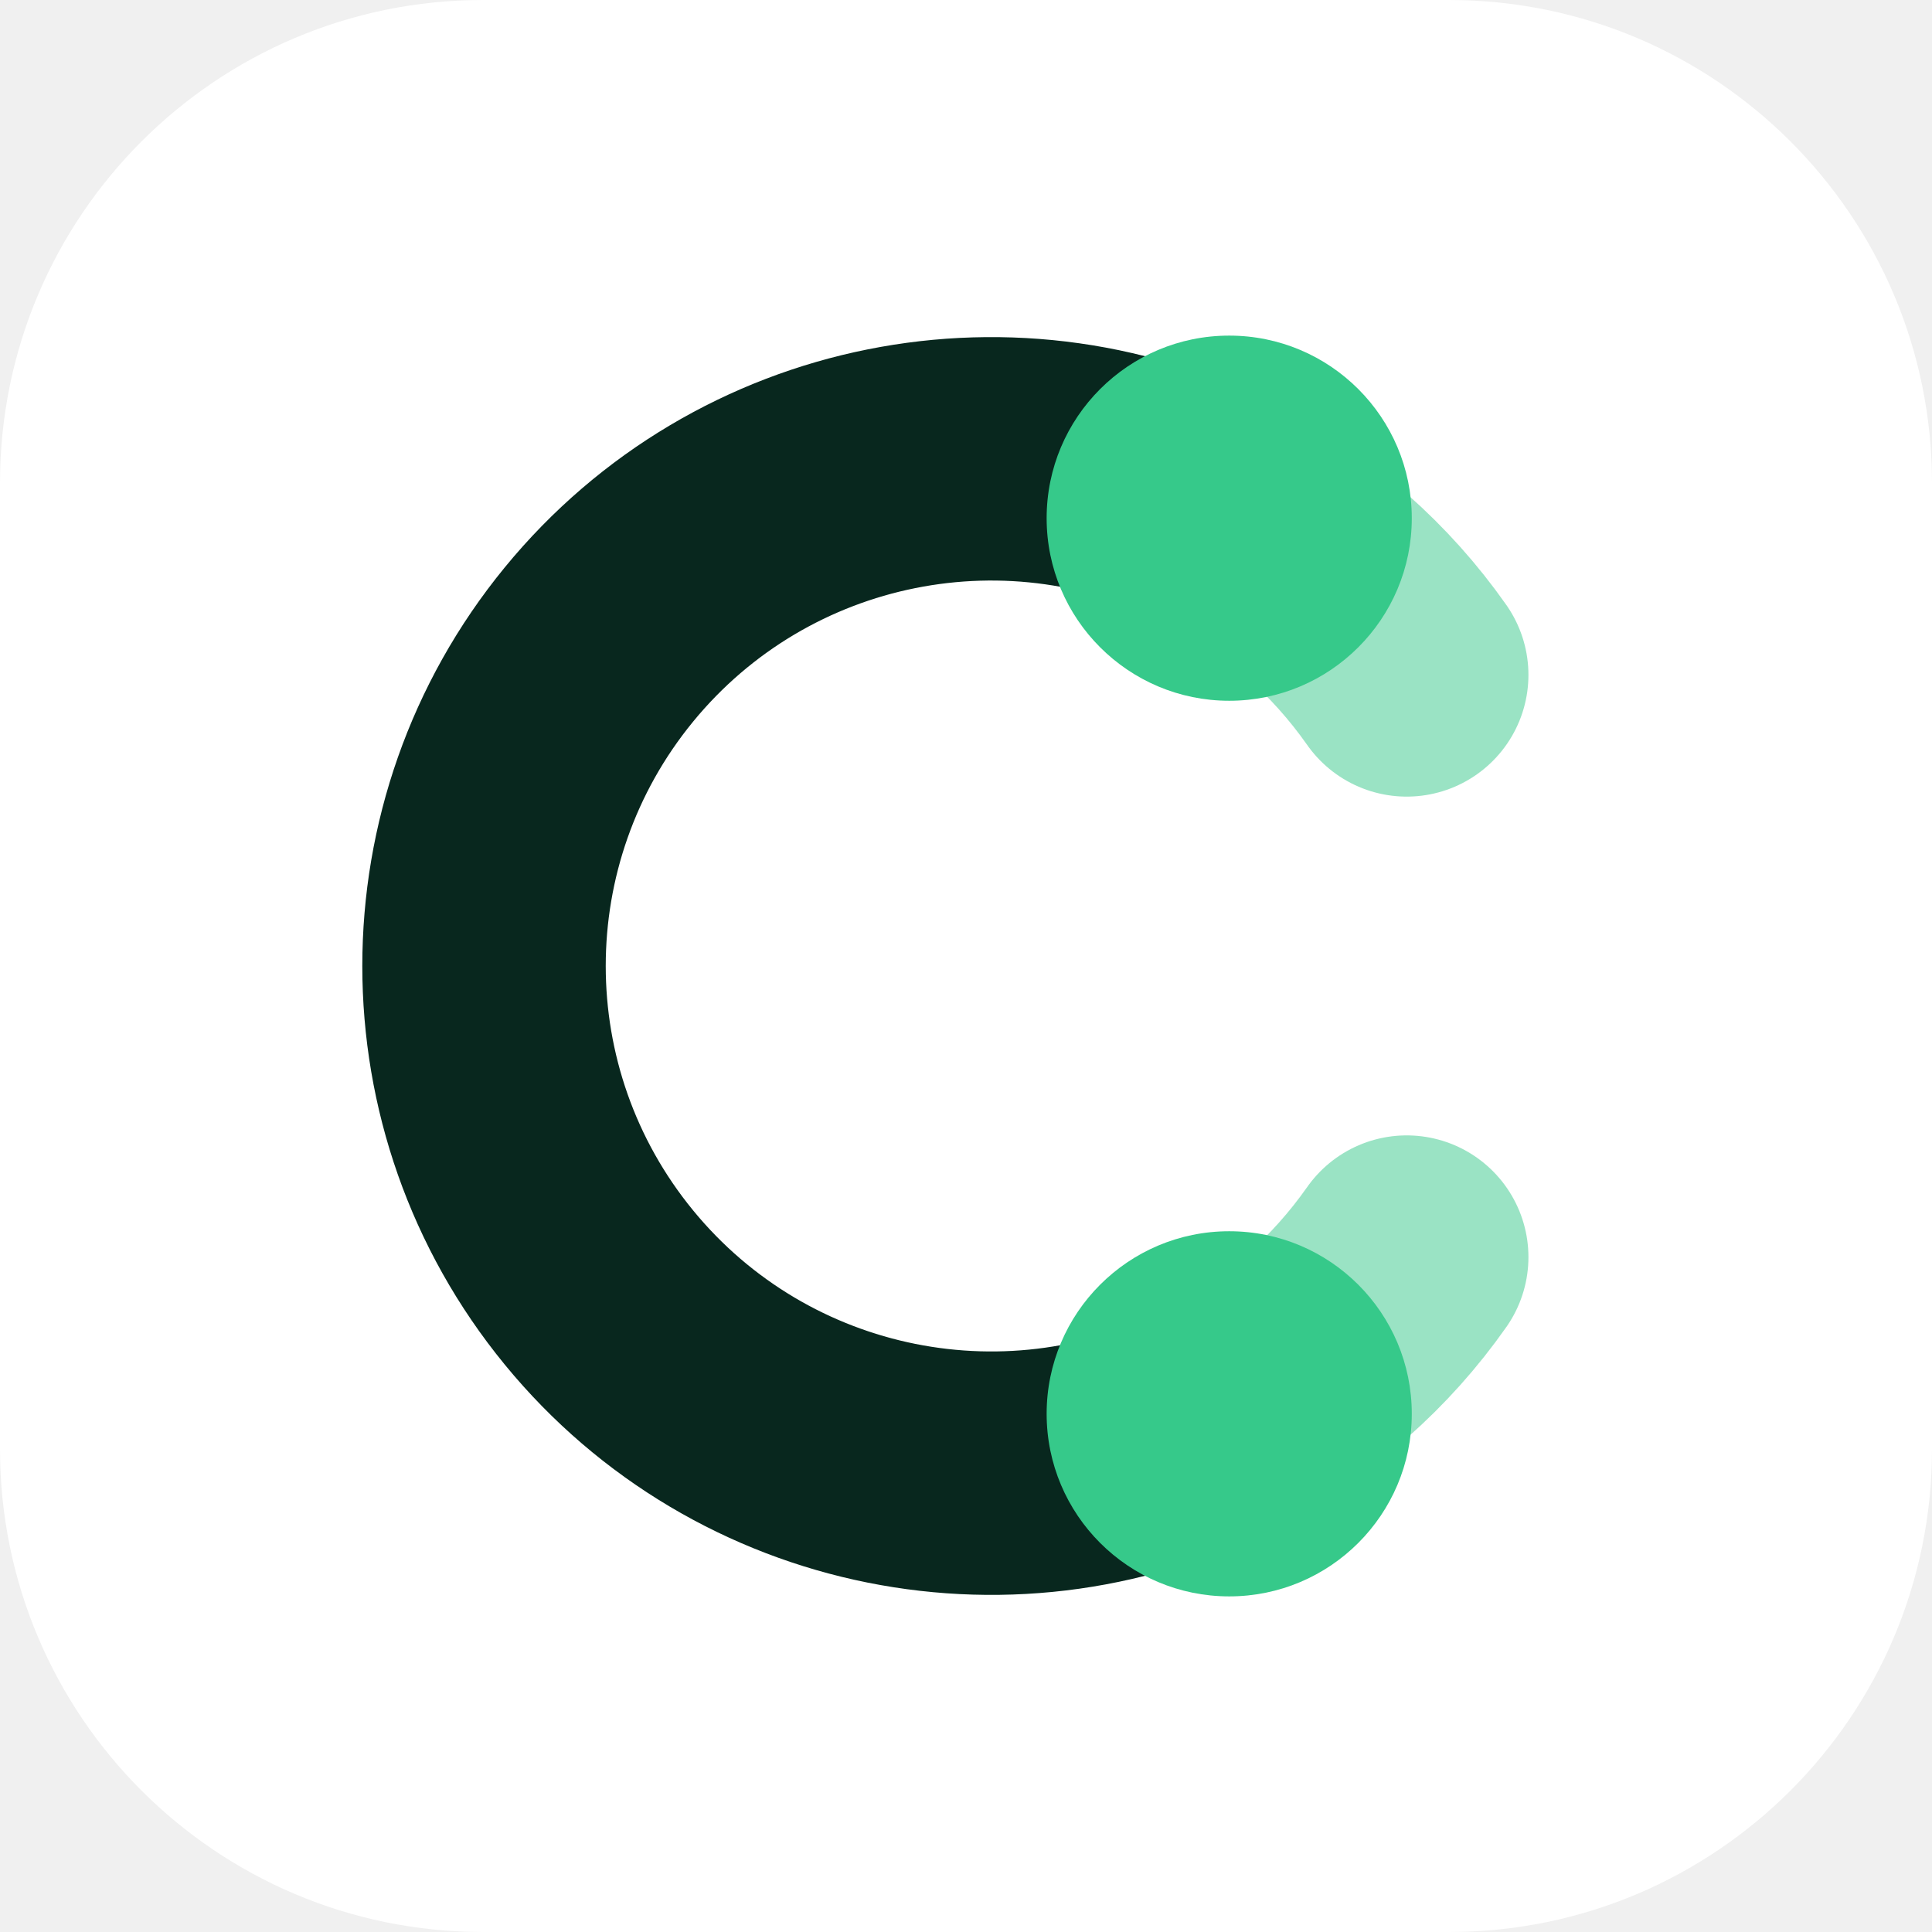
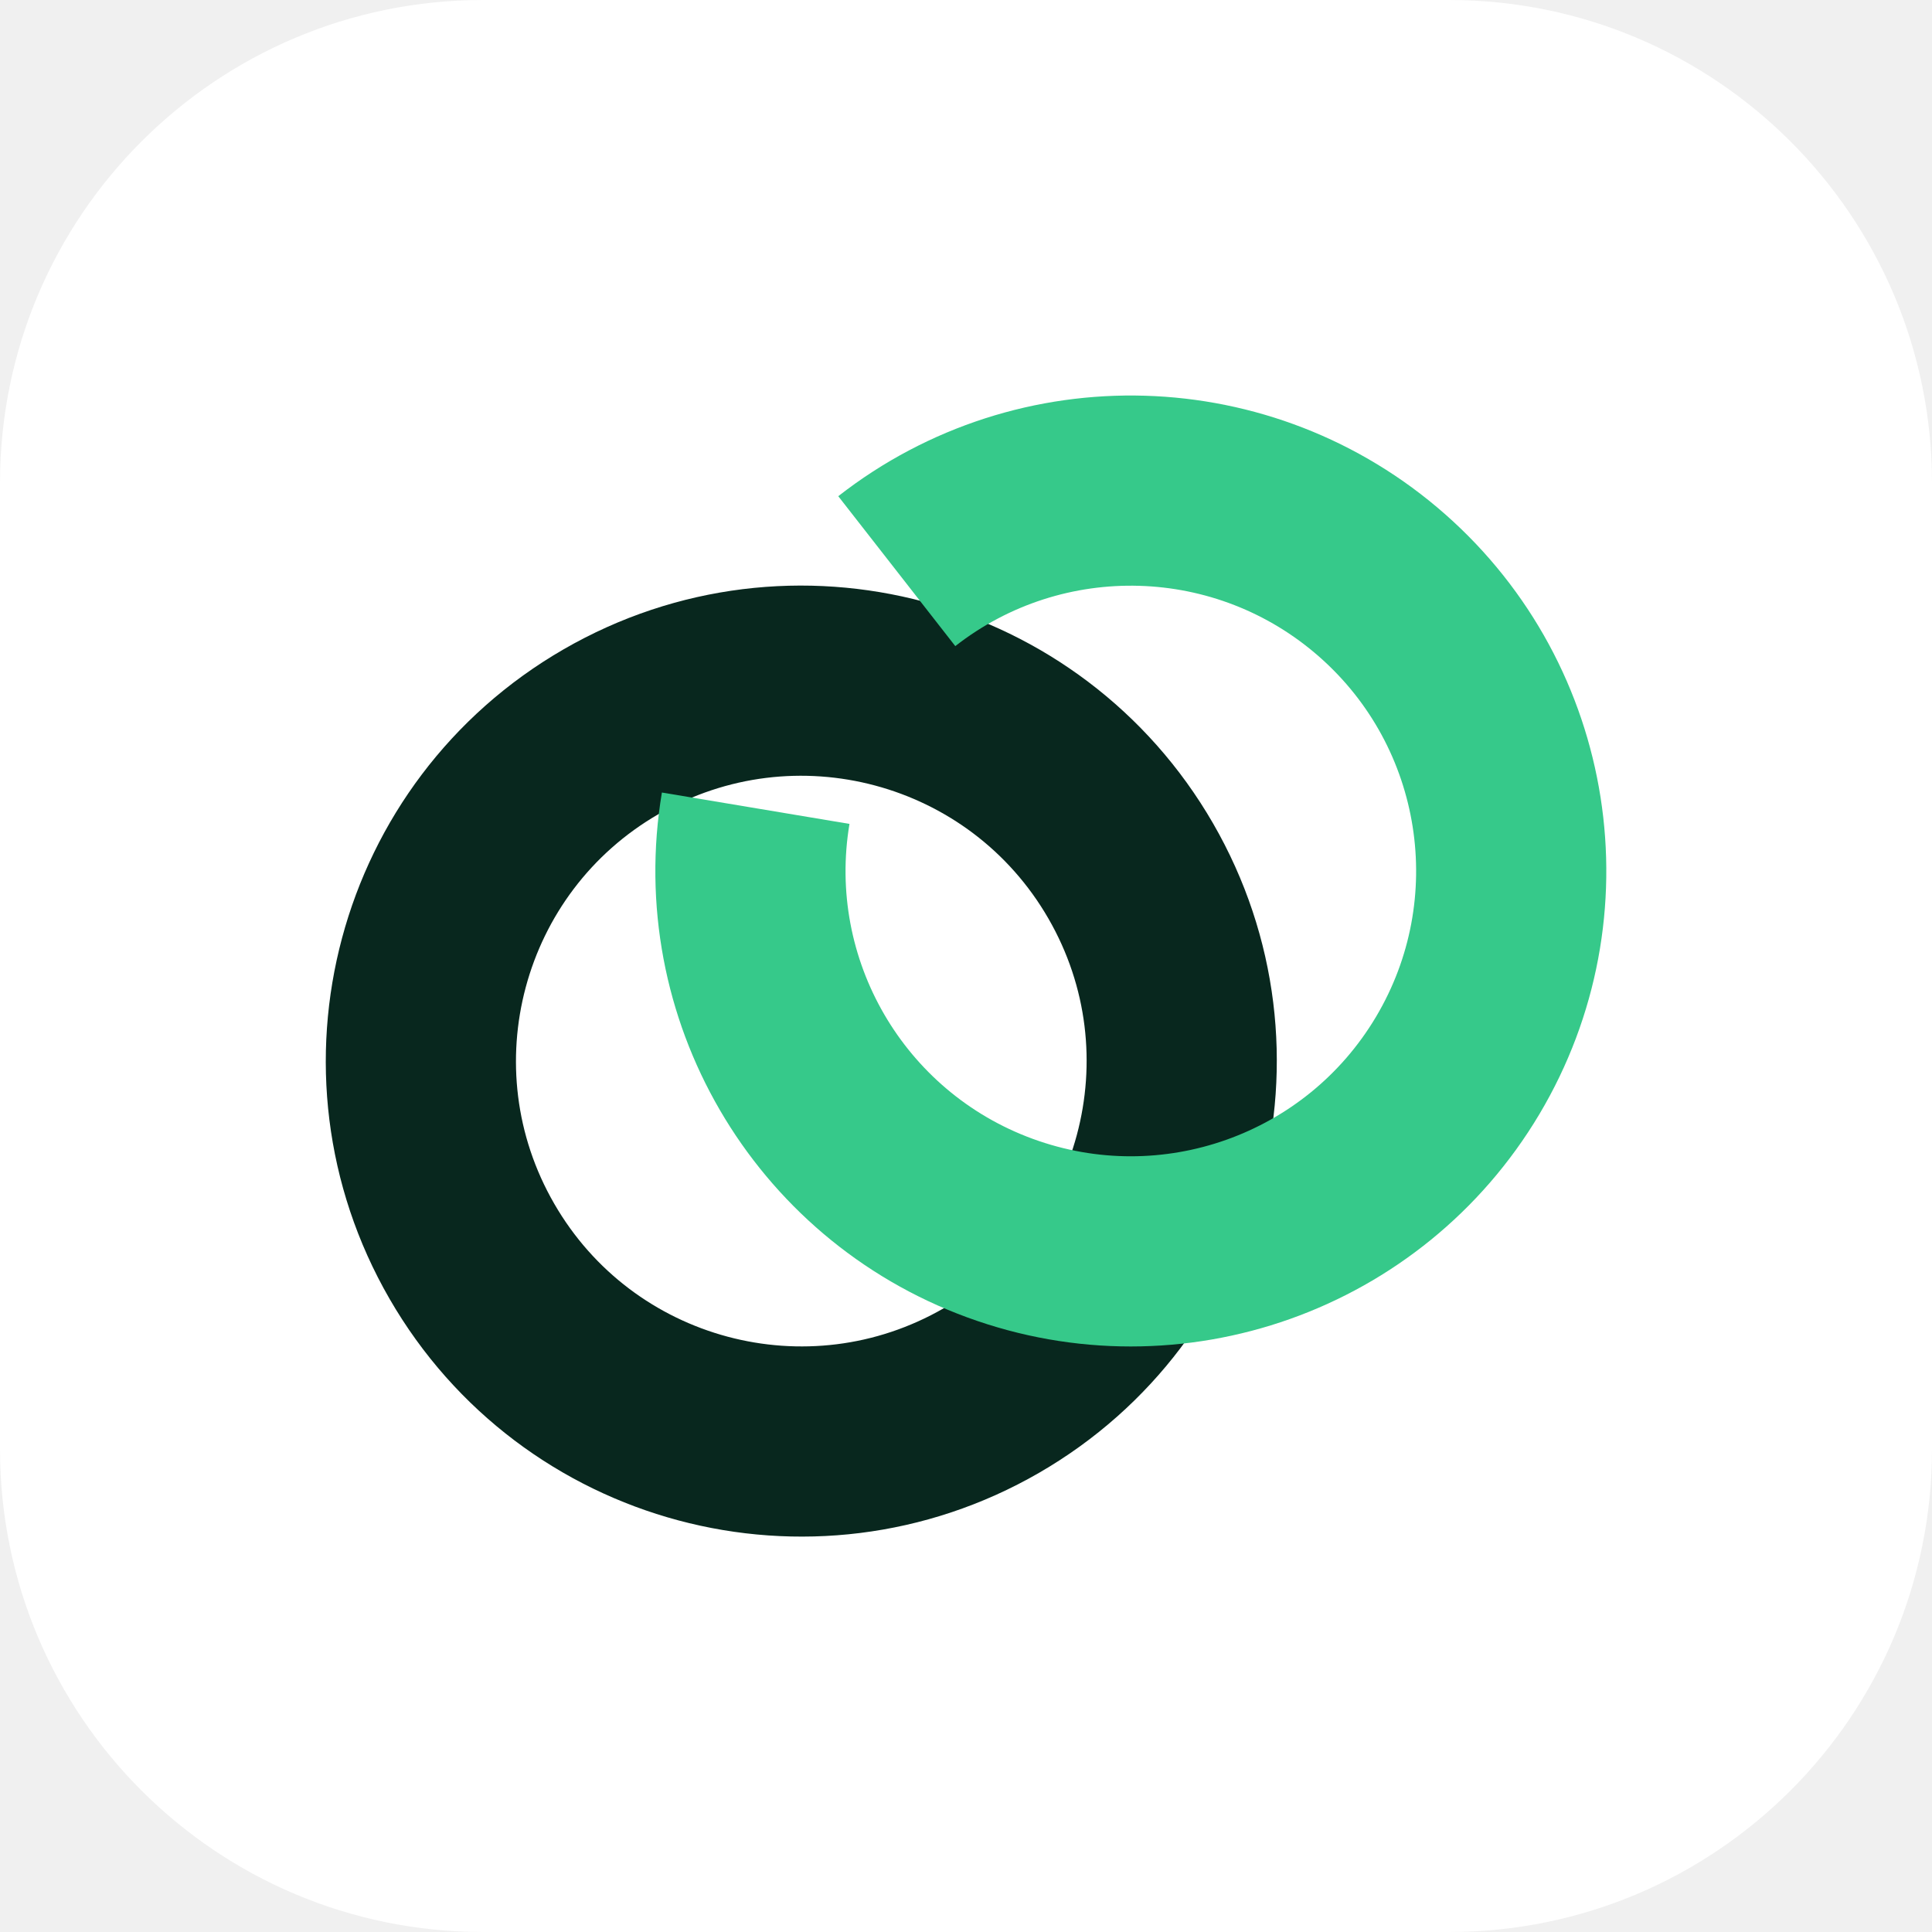
<svg xmlns="http://www.w3.org/2000/svg" viewBox="0 0 32 32">
  <rect width="32" height="32" rx="8" fill="#fff" />
-   <g transform="translate(16 16) scale(.84) translate(-16 -16)">
-     <path d="M21.19 7.17A10 10 0 1 0 21.19 24.83" fill="none" stroke="#08271e" stroke-width="4.8" stroke-linecap="round" />
-     <path d="M21.19 7.17A10 10 0 0 1 24.69 10.26M21.19 24.83A10 10 0 0 0 24.69 21.74" fill="none" stroke="#36c98a" stroke-opacity=".5" stroke-width="4.8" stroke-linecap="round" />
-     <circle cx="21.19" cy="7.17" r="3.6" fill="#36c98a" />
-     <circle cx="21.19" cy="24.83" r="3.6" fill="#36c98a" />
+   <g transform="translate(16 16) scale(.9) translate(-16 -16)">
+     <g transform="rotate(-30 16 16)" fill="none" stroke-width="3.5">
+       <path d="M5.5 16a7 7 0 1 0 14 0a7 7 0 1 0 -14 0" stroke="#08271e" />
+       <path d="M18.53 9.07A7 7 0 1 1 14.10 11.55" stroke="#36c98a" />
+     </g>
  </g>
</svg>
